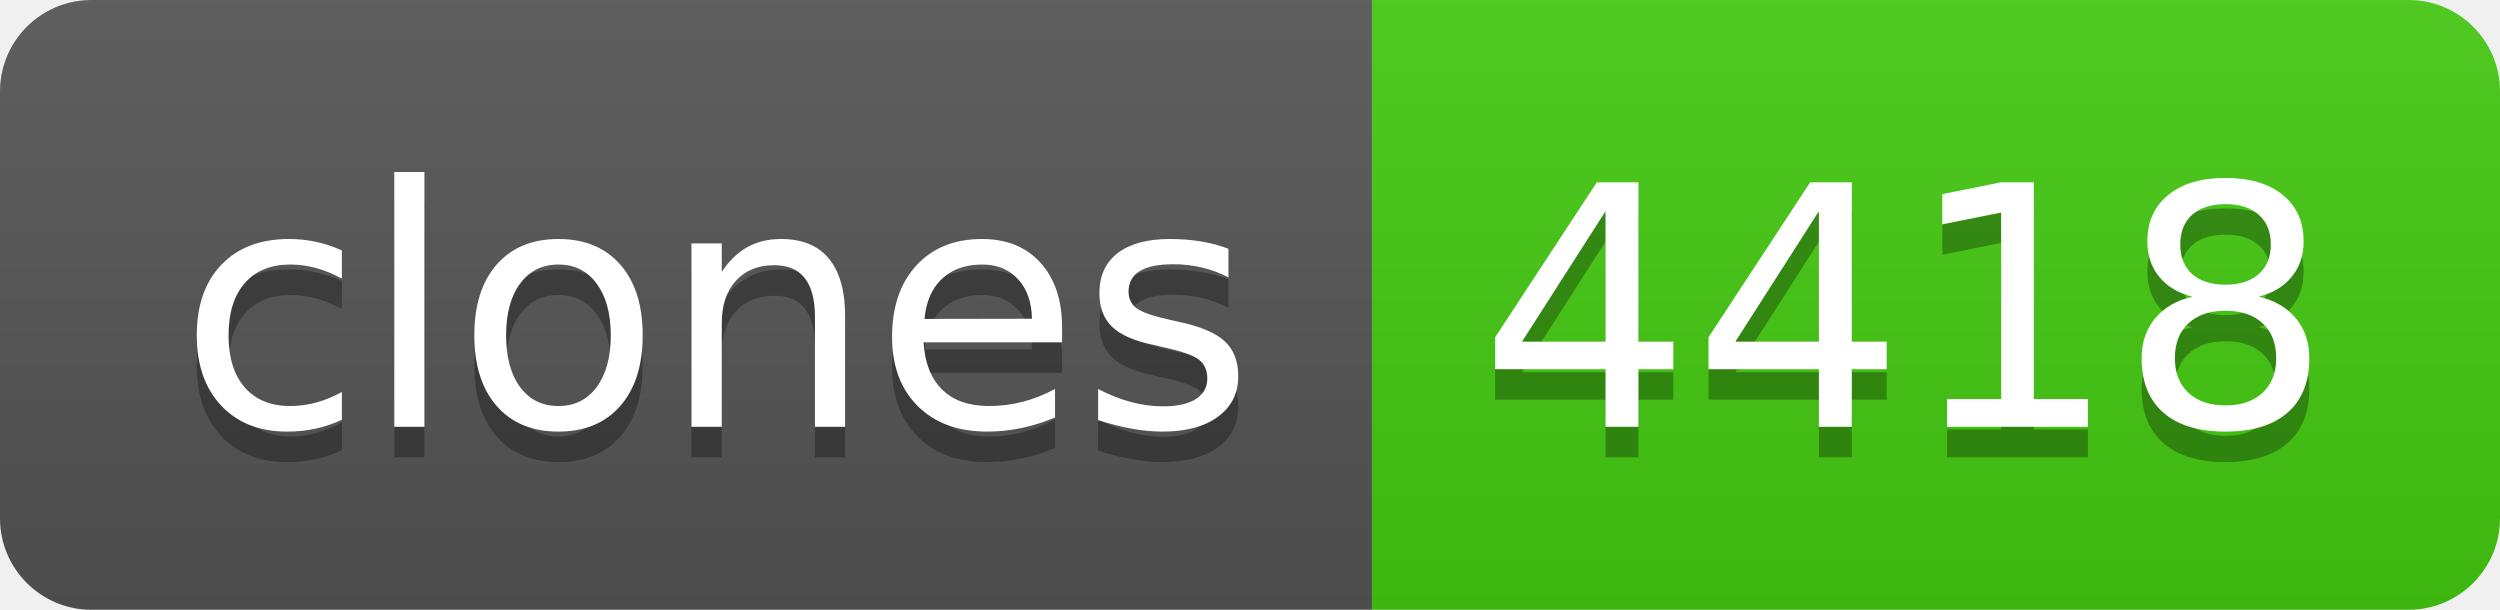
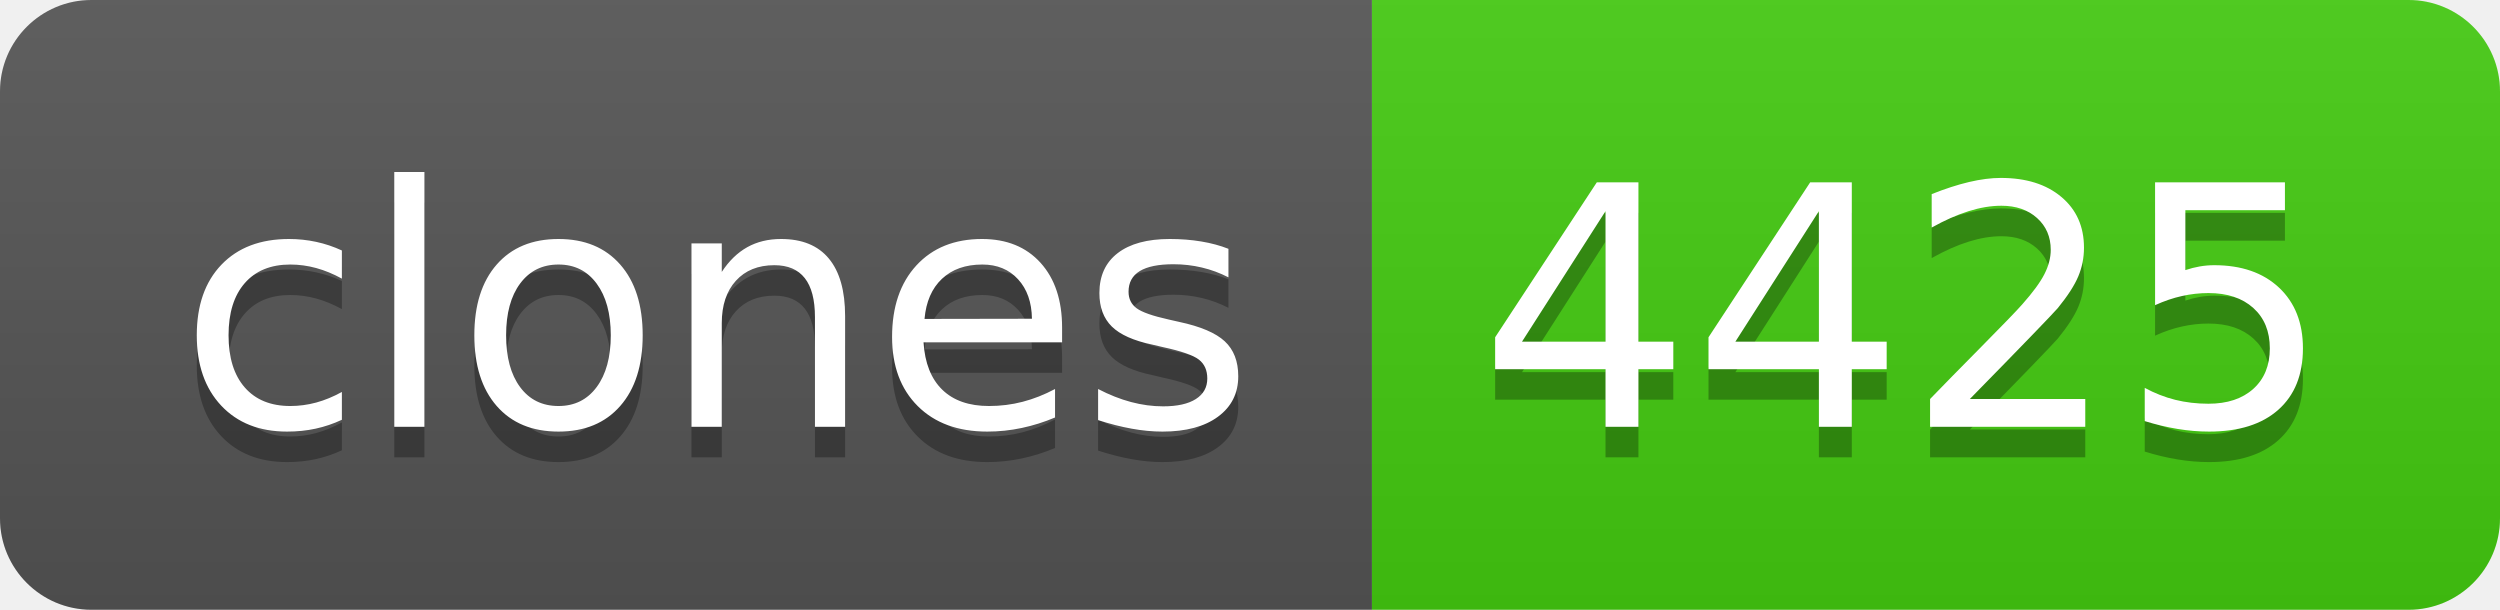
- <svg xmlns="http://www.w3.org/2000/svg" width="82" height="20" role="img" aria-label="clones: 4418">
+ <svg xmlns="http://www.w3.org/2000/svg" width="82" height="20" role="img" aria-label="clones: 4425">
  <linearGradient id="s" x2="0" y2="100%">
    <stop offset="0" stop-color="#bbb" stop-opacity=".1" />
    <stop offset="1" stop-opacity=".1" />
  </linearGradient>
  <clipPath id="r">
    <rect width="82" height="20" rx="3" fill="#fff" />
  </clipPath>
  <g clip-path="url(#r)">
    <rect width="45" height="20" fill="#555" />
    <rect x="45" width="37" height="20" fill="#4c1" />
    <rect width="82" height="20" fill="url(#s)" />
  </g>
  <g fill="#fff" text-anchor="middle" font-family="Verdana,Geneva,DejaVu Sans,sans-serif" text-rendering="geometricPrecision" font-size="110">
    <text aria-hidden="true" x="235" y="150" fill="#010101" fill-opacity=".3" transform="scale(.1)" textLength="350">clones</text>
    <text x="235" y="140" transform="scale(.1)" fill="#fff" textLength="350">clones</text>
-     <text aria-hidden="true" x="625" y="150" fill="#010101" fill-opacity=".3" transform="scale(.1)" textLength="270">4418</text>
-     <text x="625" y="140" transform="scale(.1)" fill="#fff" textLength="270">4418</text>
+     <text aria-hidden="true" x="625" y="150" fill="#010101" fill-opacity=".3" transform="scale(.1)" textLength="270">4425</text>
+     <text x="625" y="140" transform="scale(.1)" fill="#fff" textLength="270">4425</text>
  </g>
</svg>
